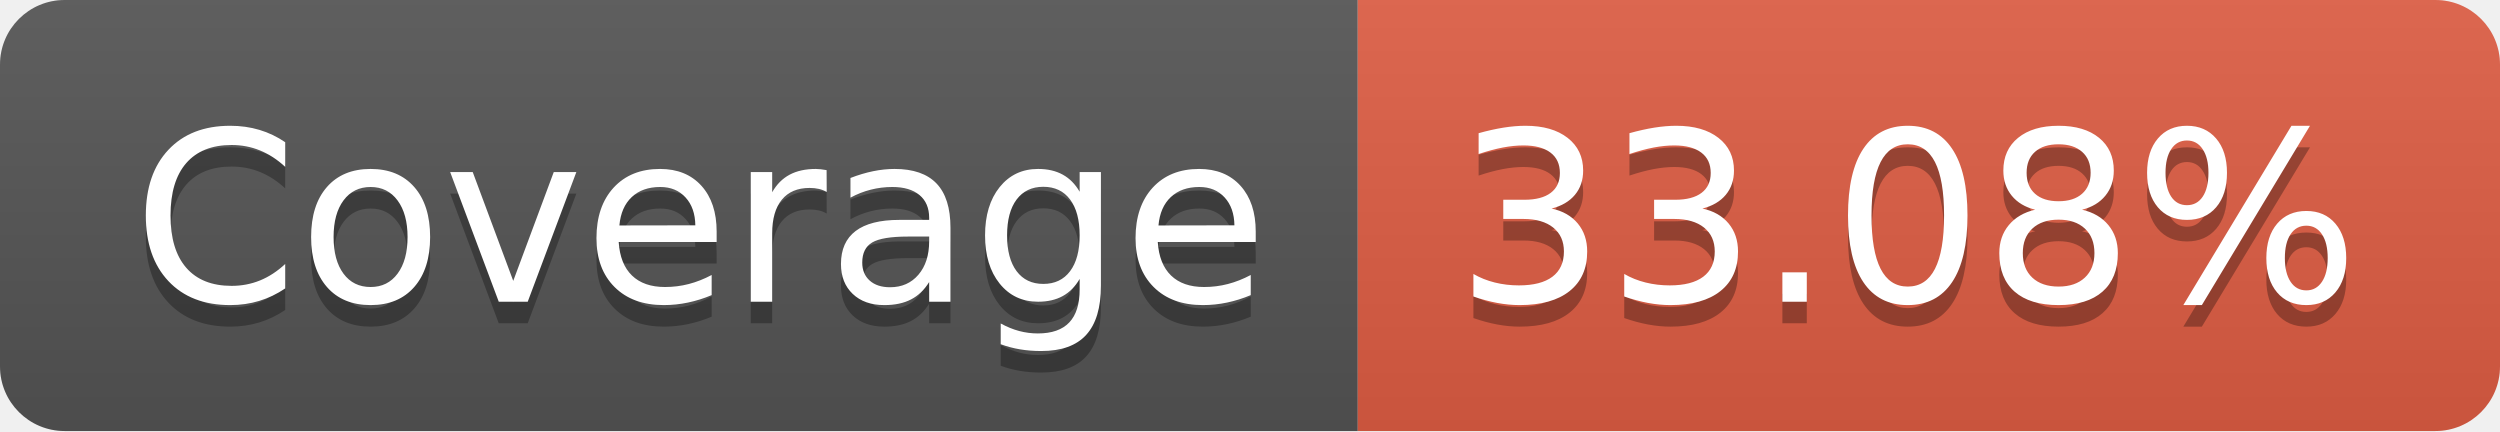
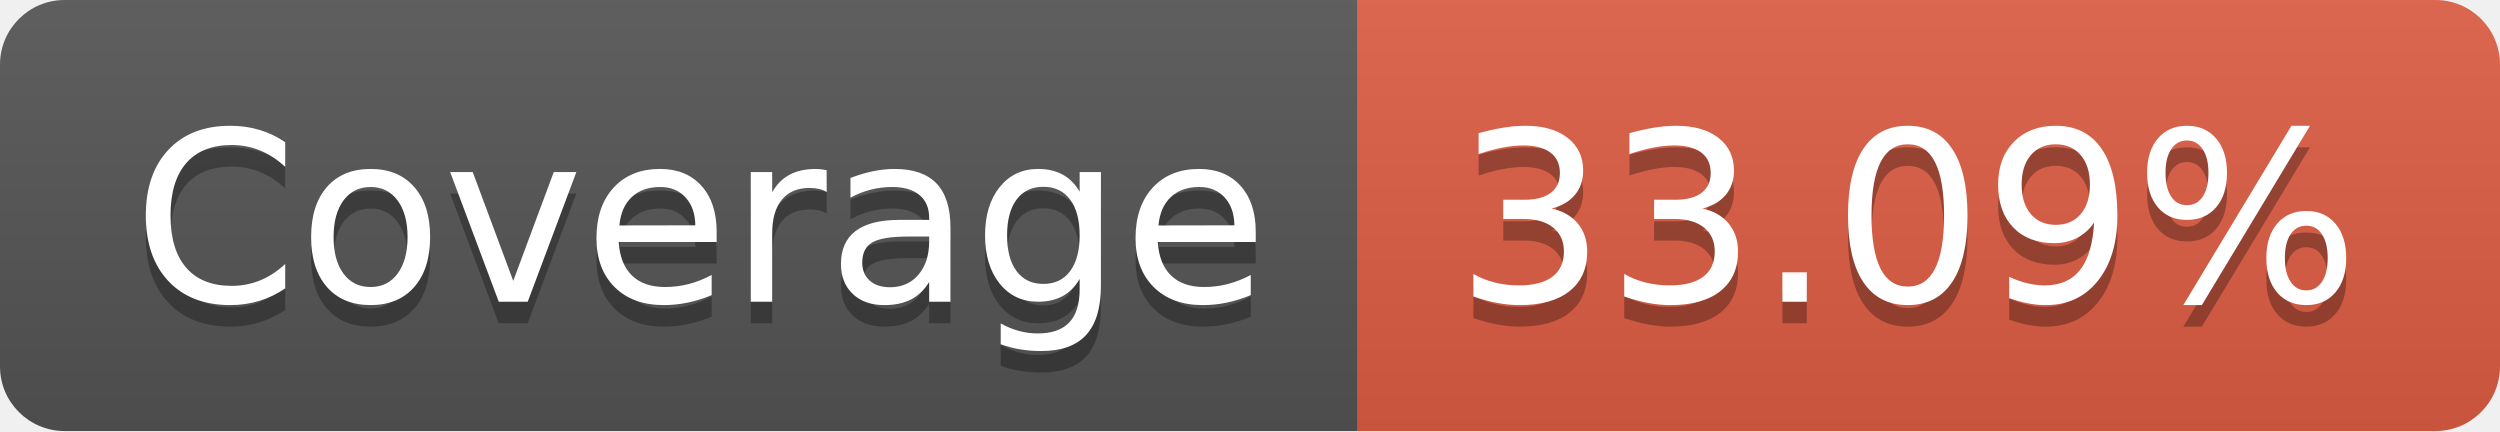
- <svg xmlns="http://www.w3.org/2000/svg" width="116" height="20" role="img" aria-label="Coverage: 33.08%">
+ <svg xmlns="http://www.w3.org/2000/svg" width="116" height="20" role="img" aria-label="Coverage: 33.09%">
  <linearGradient id="s" x2="0" y2="100%">
    <stop offset="0" stop-color="#bbb" stop-opacity=".1" />
    <stop offset="1" stop-opacity=".1" />
  </linearGradient>
  <clipPath id="r">
    <rect width="116" height="20" rx="3" fill="#fff" />
  </clipPath>
  <g clip-path="url(#r)">
    <rect width="63" height="20" fill="#555" />
    <rect x="63" width="53" height="20" fill="#e05d44" />
    <rect width="116" height="20" fill="url(#s)" />
  </g>
  <g fill="#fff" text-anchor="middle" font-family="Verdana,Geneva,DejaVu Sans,sans-serif" text-rendering="geometricPrecision" font-size="110">
    <text aria-hidden="true" x="325" y="150" fill="#010101" fill-opacity=".3" transform="scale(.1)" textLength="530">Coverage</text>
    <text x="325" y="140" transform="scale(.1)" fill="#fff" textLength="530">Coverage</text>
-     <text aria-hidden="true" x="885" y="150" fill="#010101" fill-opacity=".3" transform="scale(.1)" textLength="430">33.08%</text>
-     <text x="885" y="140" transform="scale(.1)" fill="#fff" textLength="430">33.08%</text>
+     <text aria-hidden="true" x="885" y="150" fill="#010101" fill-opacity=".3" transform="scale(.1)" textLength="430">33.09%</text>
+     <text x="885" y="140" transform="scale(.1)" fill="#fff" textLength="430">33.09%</text>
  </g>
</svg>
